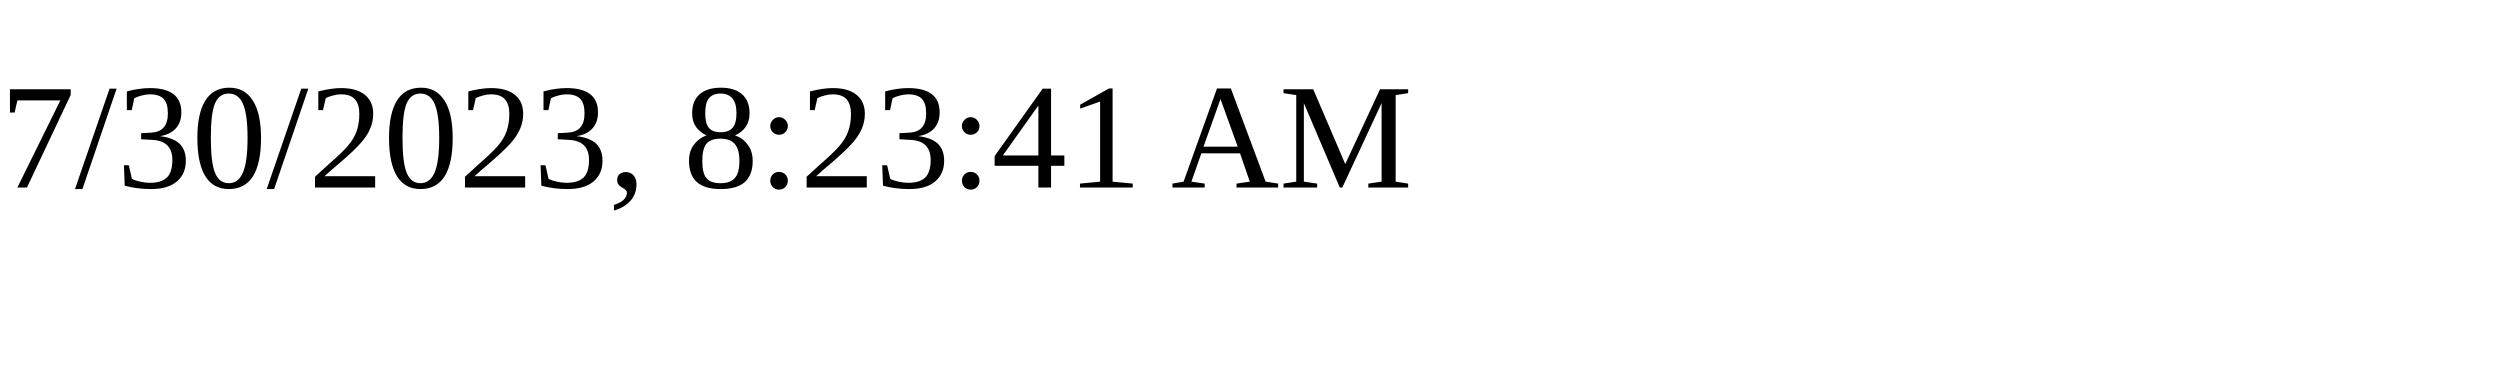
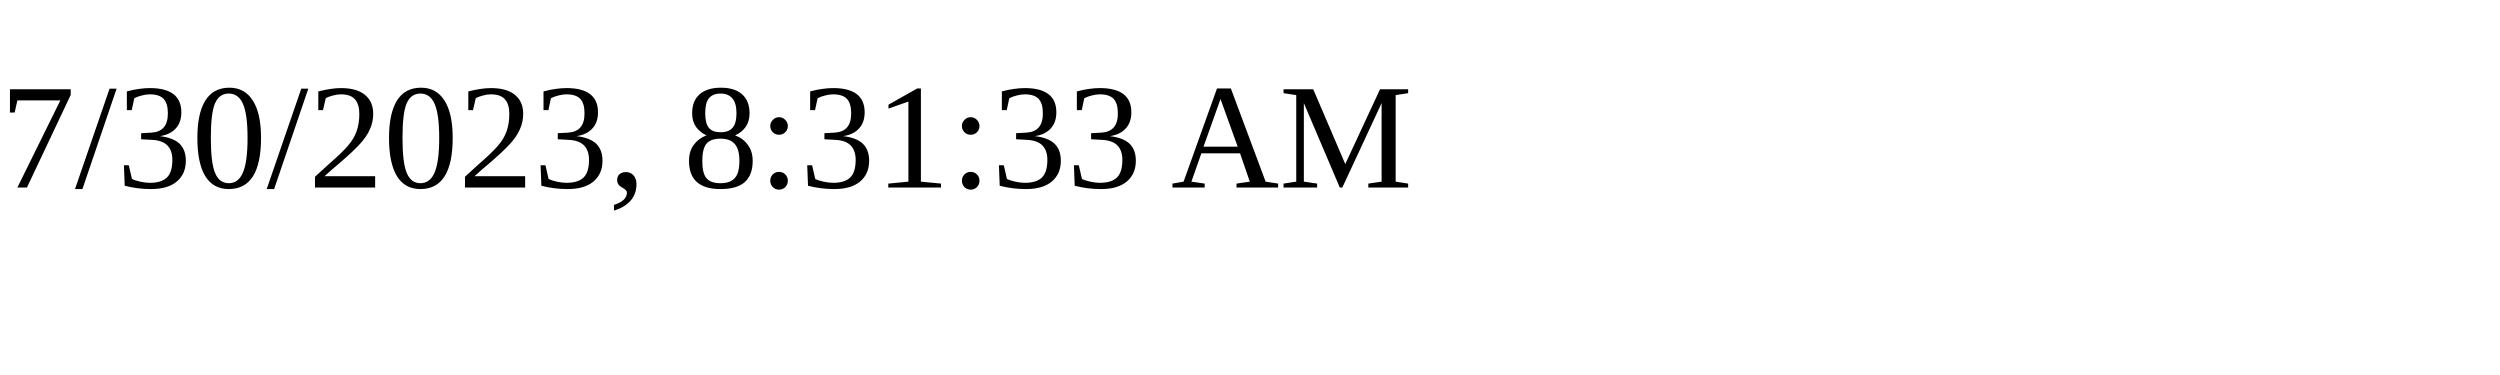
<svg xmlns="http://www.w3.org/2000/svg" height="30" width="200">
-   <text x="0" y="15">7/30/2023, 8:23:41 AM</text>
+   <text x="0" y="15">7/30/2023, 8:31:33 AM</text>
</svg>
